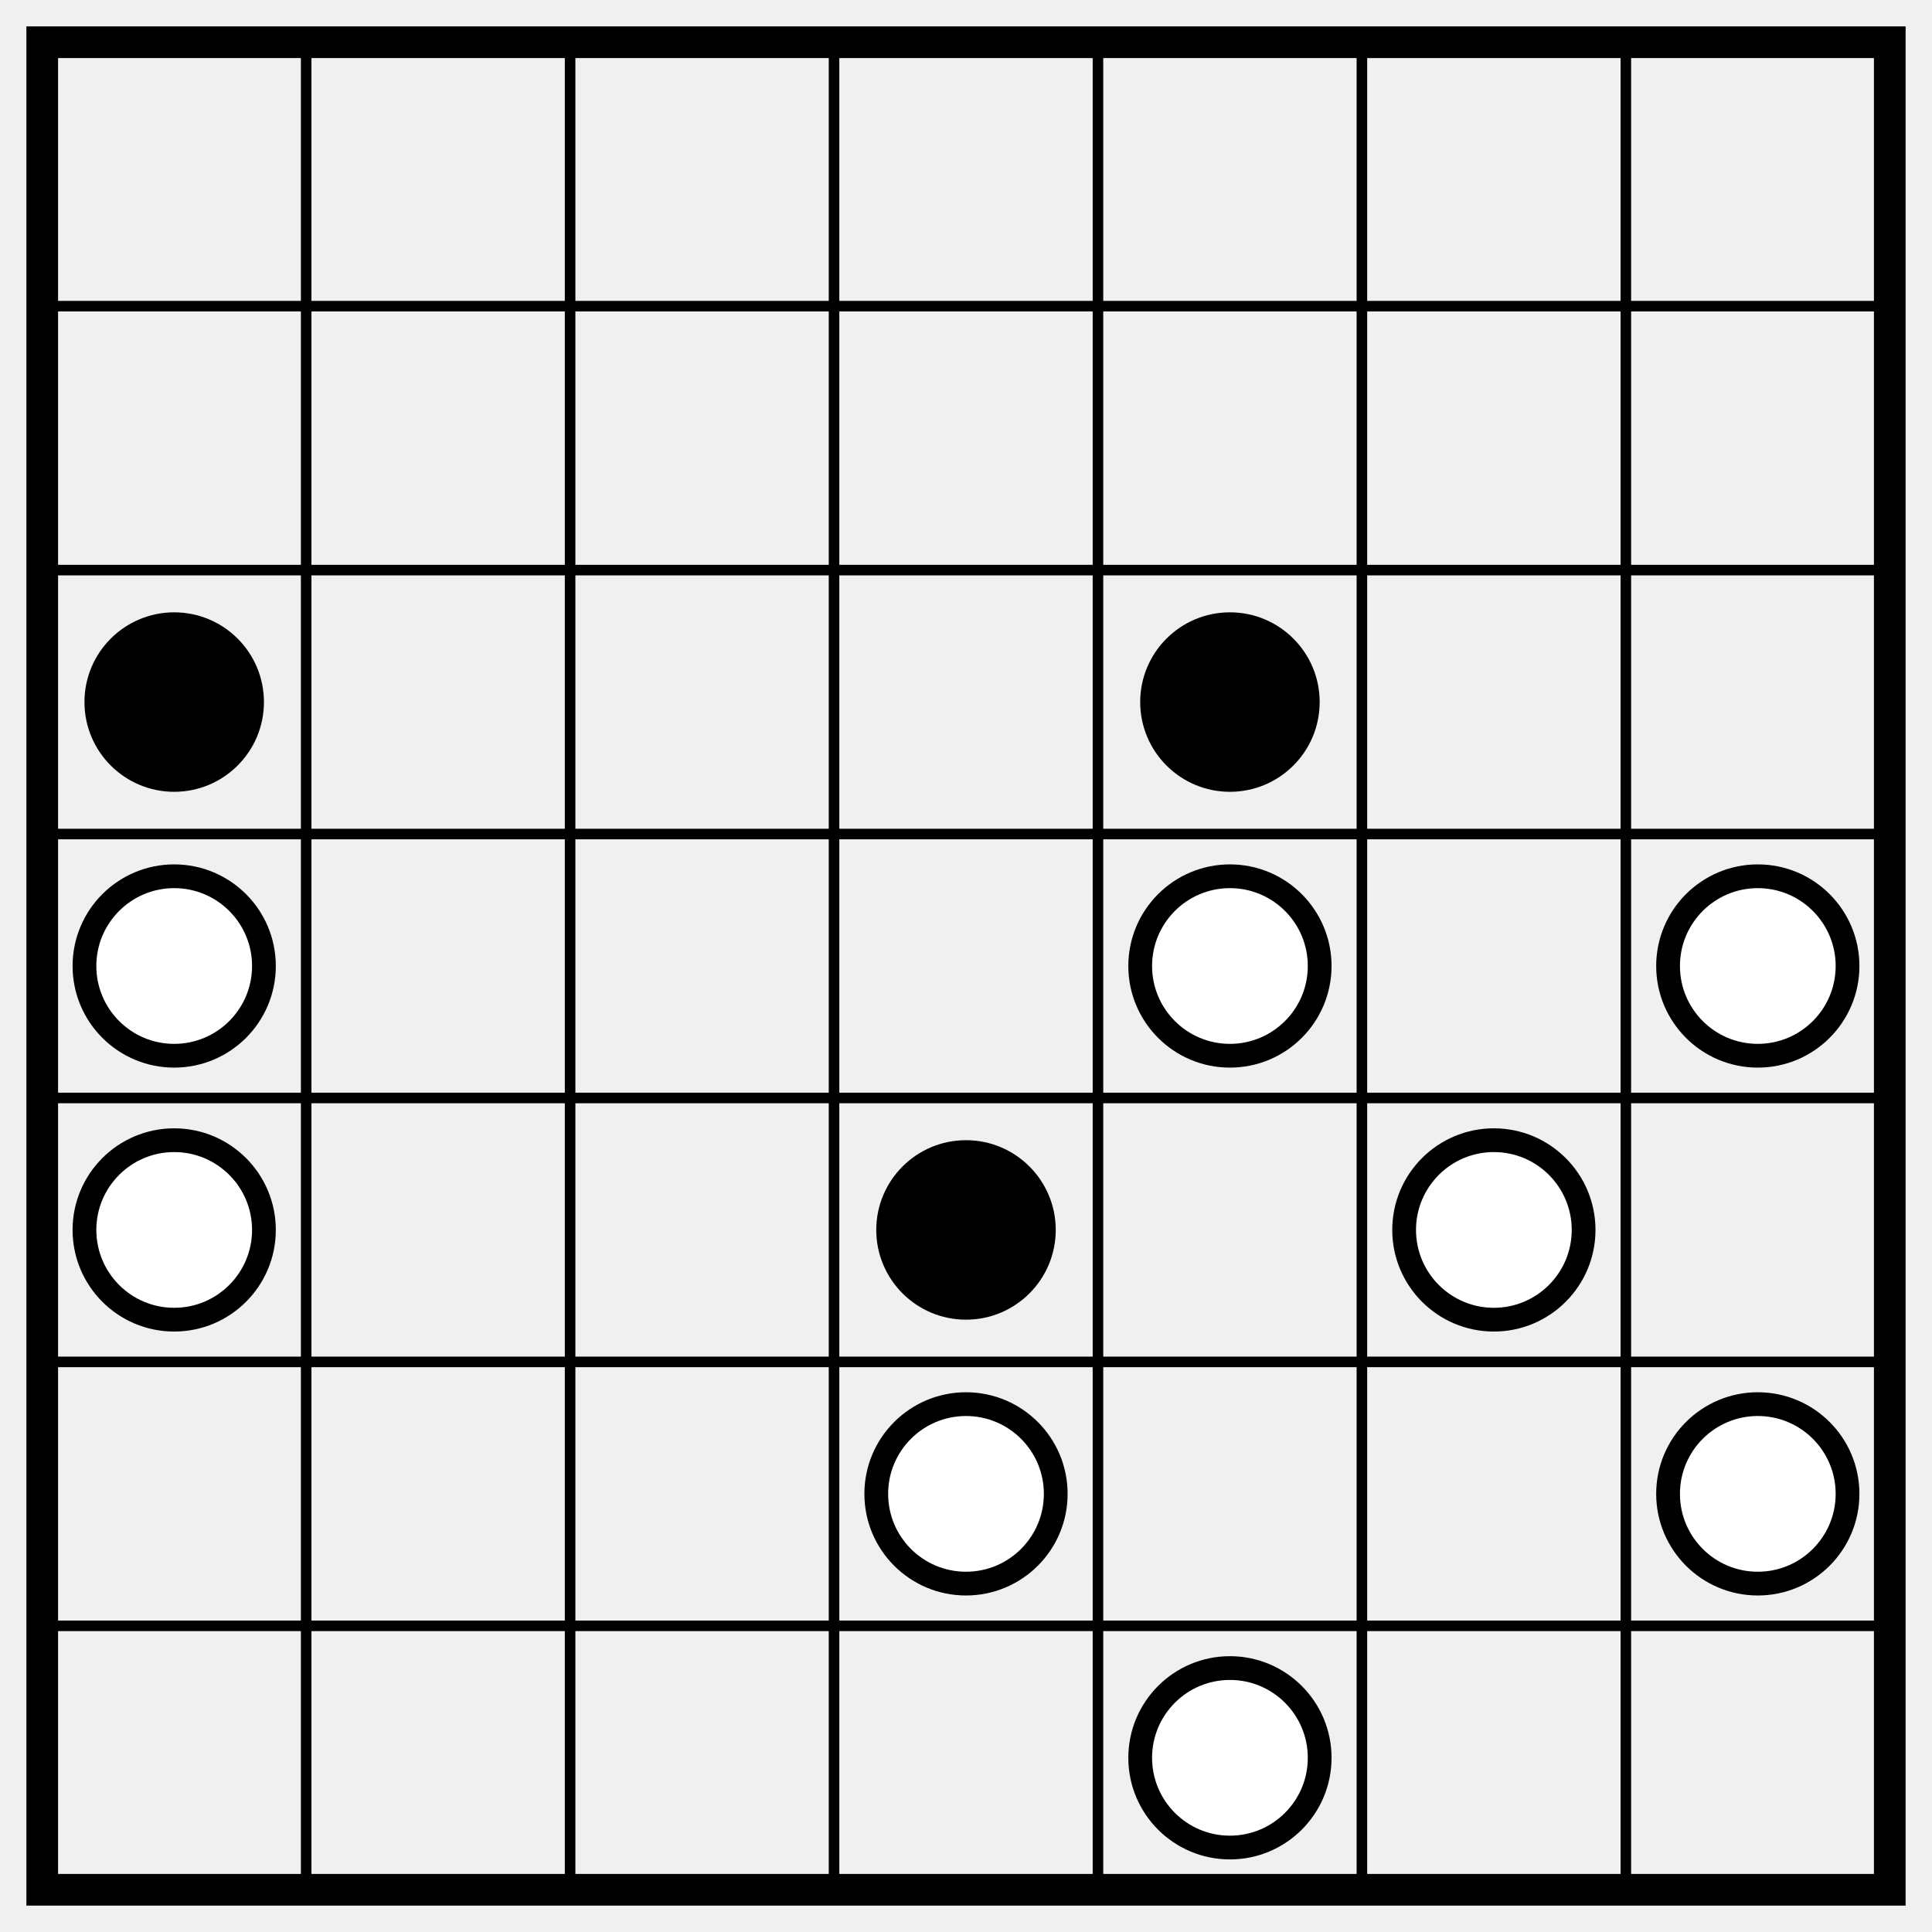
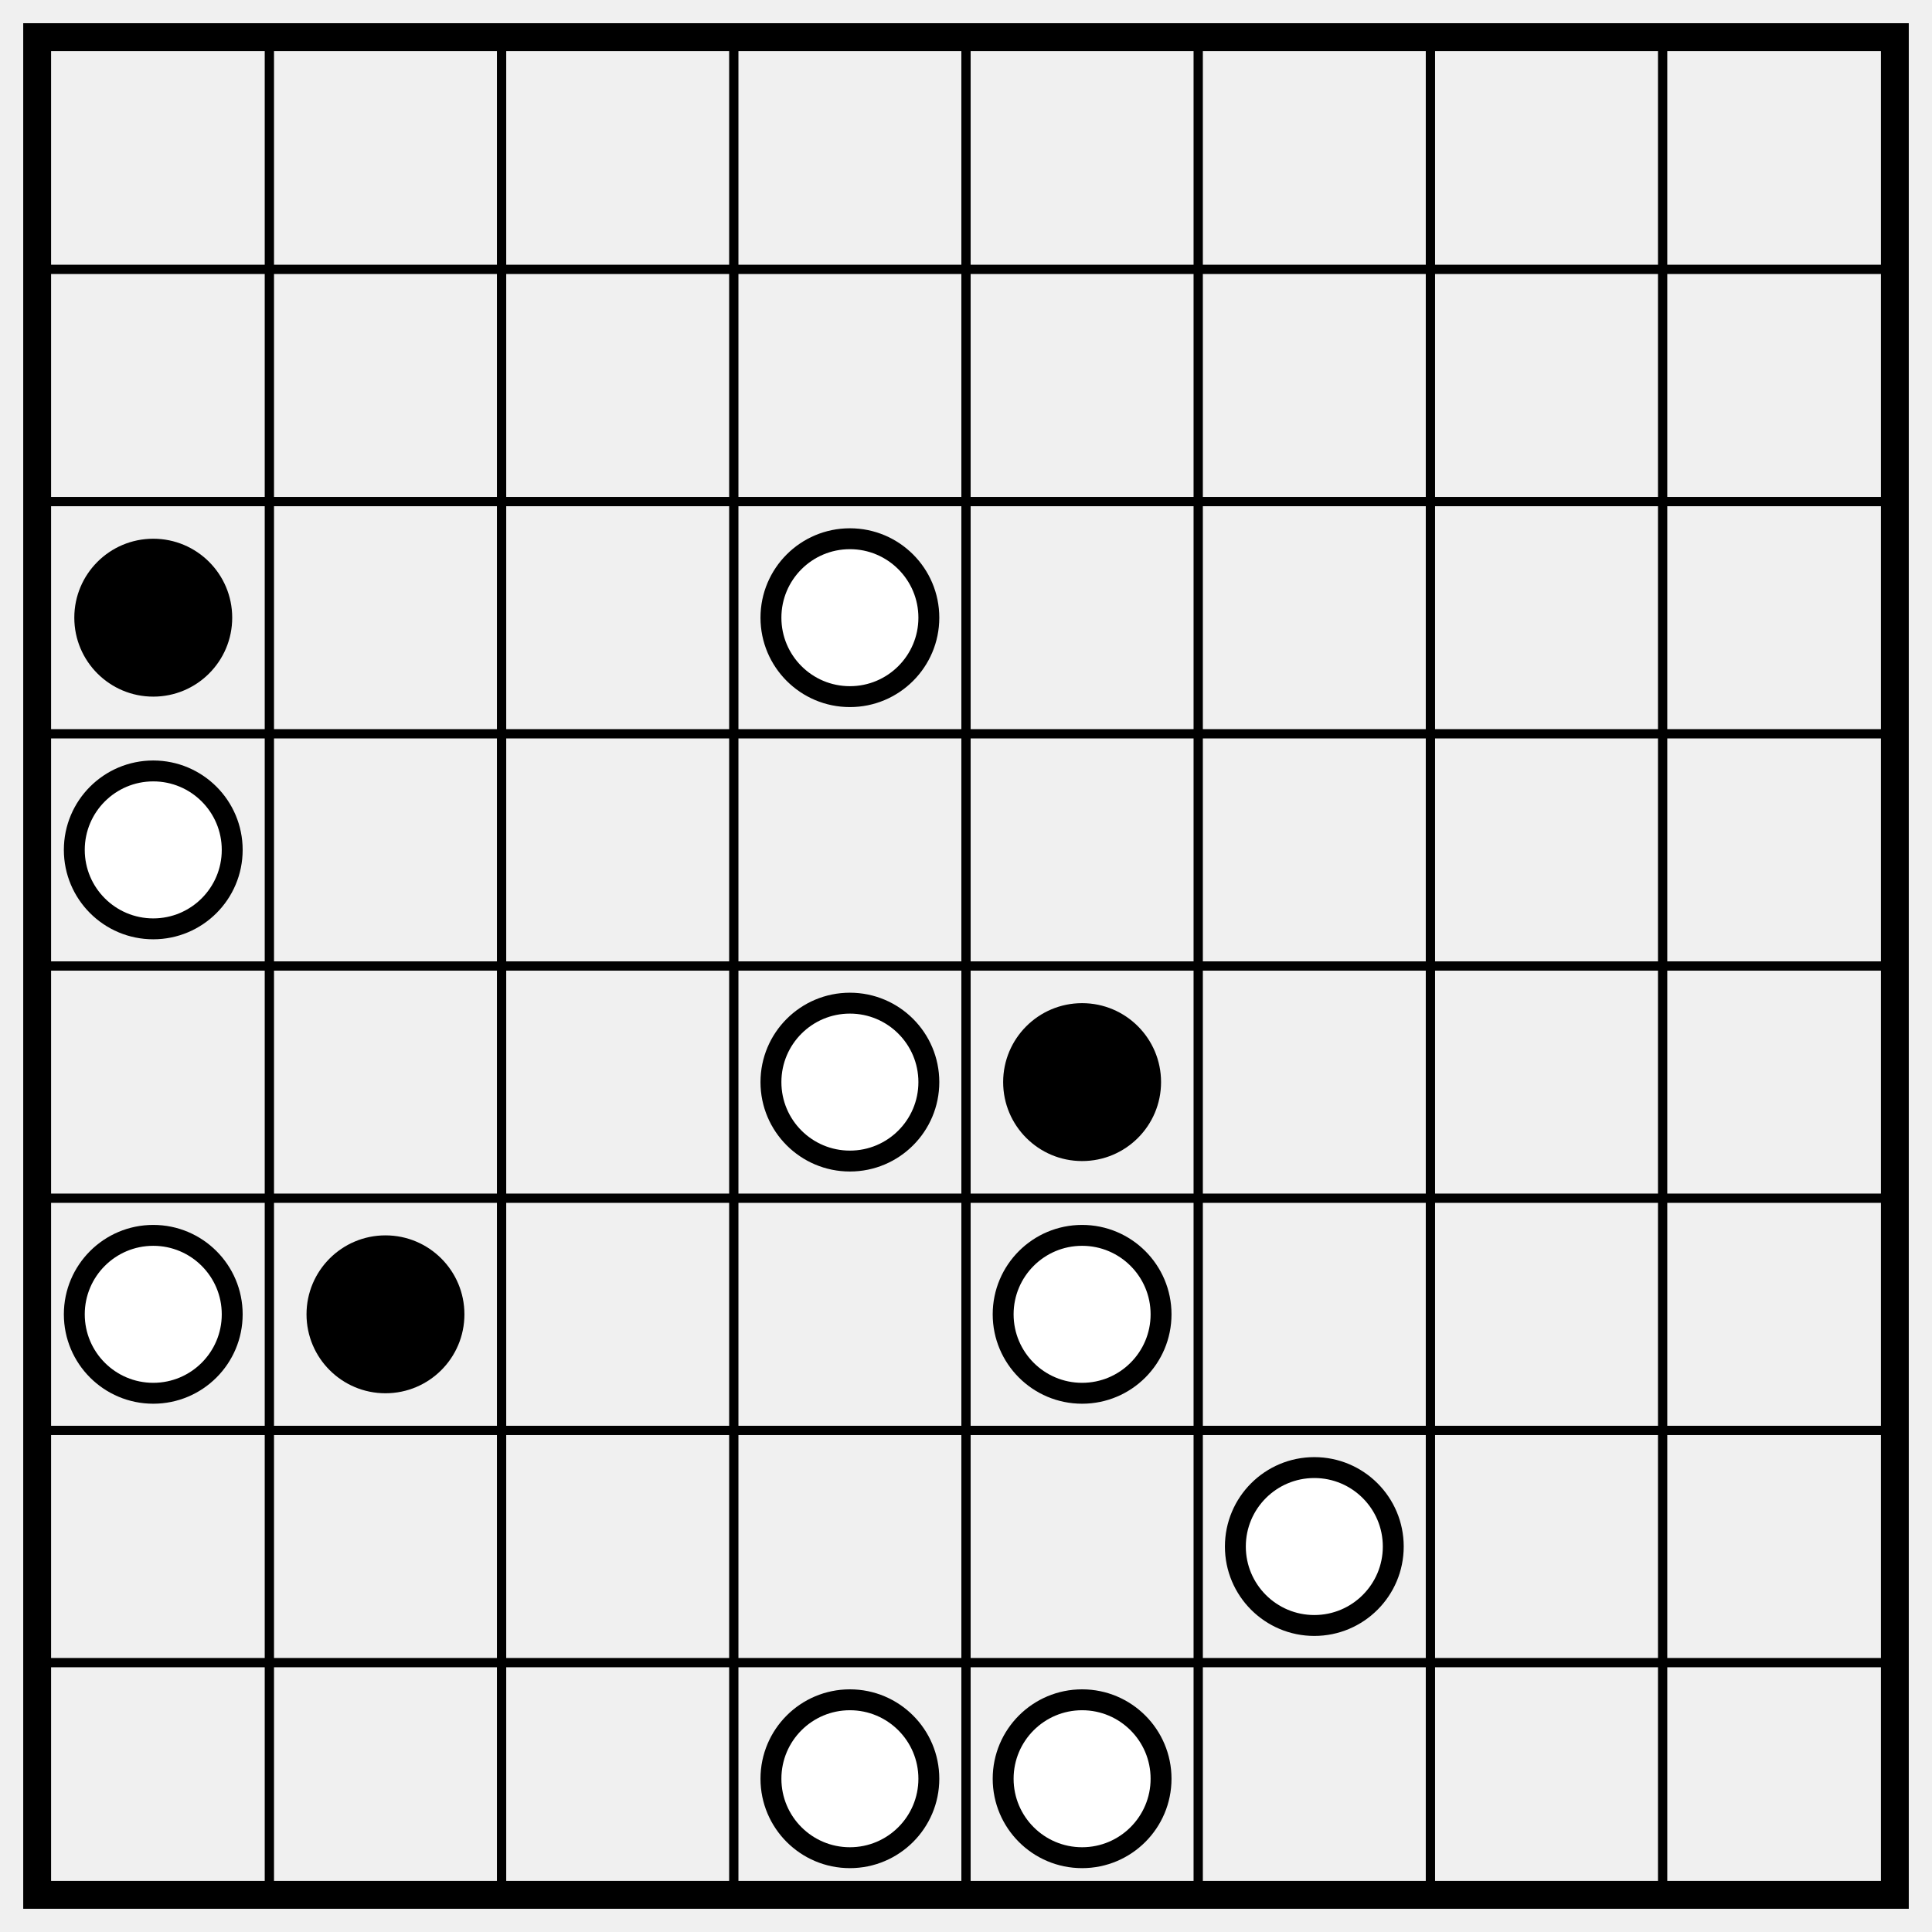
- <svg xmlns="http://www.w3.org/2000/svg" class="p" viewBox="0 0 732 732" preserveAspectRatio="xMidYMid meet" shape-rendering="geometricPrecision">
-   <path d="M16 116H716M16 216H716M16 316H716M16 416H716M16 516H716M16 616H716M116 16V716M216 16V716M316 16V716M416 16V716M516 16V716M616 16V716" fill="none" stroke="#000" stroke-width="4" stroke-linecap="square" />
-   <rect x="16" y="16" width="700" height="700" fill="none" stroke="#000" stroke-width="12" />
-   <g fill="#000">
-     <circle cx="66" cy="266" r="34" />
-     <circle cx="466" cy="266" r="34" />
+ <svg xmlns="http://www.w3.org/2000/svg" class="p" viewBox="0 0 832 832" preserveAspectRatio="xMidYMid meet" shape-rendering="geometricPrecision">
+   <path d="M16 116H816M16 216H816M16 316H816M16 416H816M16 516H816M16 616H816M16 716H816M116 16V816M216 16V816M316 16V816M416 16V816M516 16V816M616 16V816M716 16V816" fill="none" stroke="#000" stroke-width="4" stroke-linecap="square" />
+   <rect x="16" y="16" width="800" height="800" fill="none" stroke="#000" stroke-width="12" />
+   <circle cx="66" cy="266" r="34" fill="#000" />
+   <g fill="#fff" stroke="#000" stroke-width="9">
+     <circle cx="366" cy="266" r="34" />
+     <circle cx="66" cy="366" r="34" />
+     <circle cx="366" cy="466" r="34" />
  </g>
+   <circle cx="466" cy="466" r="34" fill="#000" />
+   <circle cx="66" cy="566" r="34" fill="#fff" stroke="#000" stroke-width="9" />
+   <circle cx="166" cy="566" r="34" fill="#000" />
  <g fill="#fff" stroke="#000" stroke-width="9">
-     <circle cx="66" cy="366" r="34" />
-     <circle cx="466" cy="366" r="34" />
-     <circle cx="666" cy="366" r="34" />
-     <circle cx="66" cy="466" r="34" />
-   </g>
-   <circle cx="366" cy="466" r="34" fill="#000" />
-   <g fill="#fff" stroke="#000" stroke-width="9">
-     <circle cx="566" cy="466" r="34" />
-     <circle cx="366" cy="566" r="34" />
-     <circle cx="666" cy="566" r="34" />
-     <circle cx="466" cy="666" r="34" />
+     <circle cx="466" cy="566" r="34" />
+     <circle cx="566" cy="666" r="34" />
+     <circle cx="366" cy="766" r="34" />
+     <circle cx="466" cy="766" r="34" />
  </g>
</svg>
